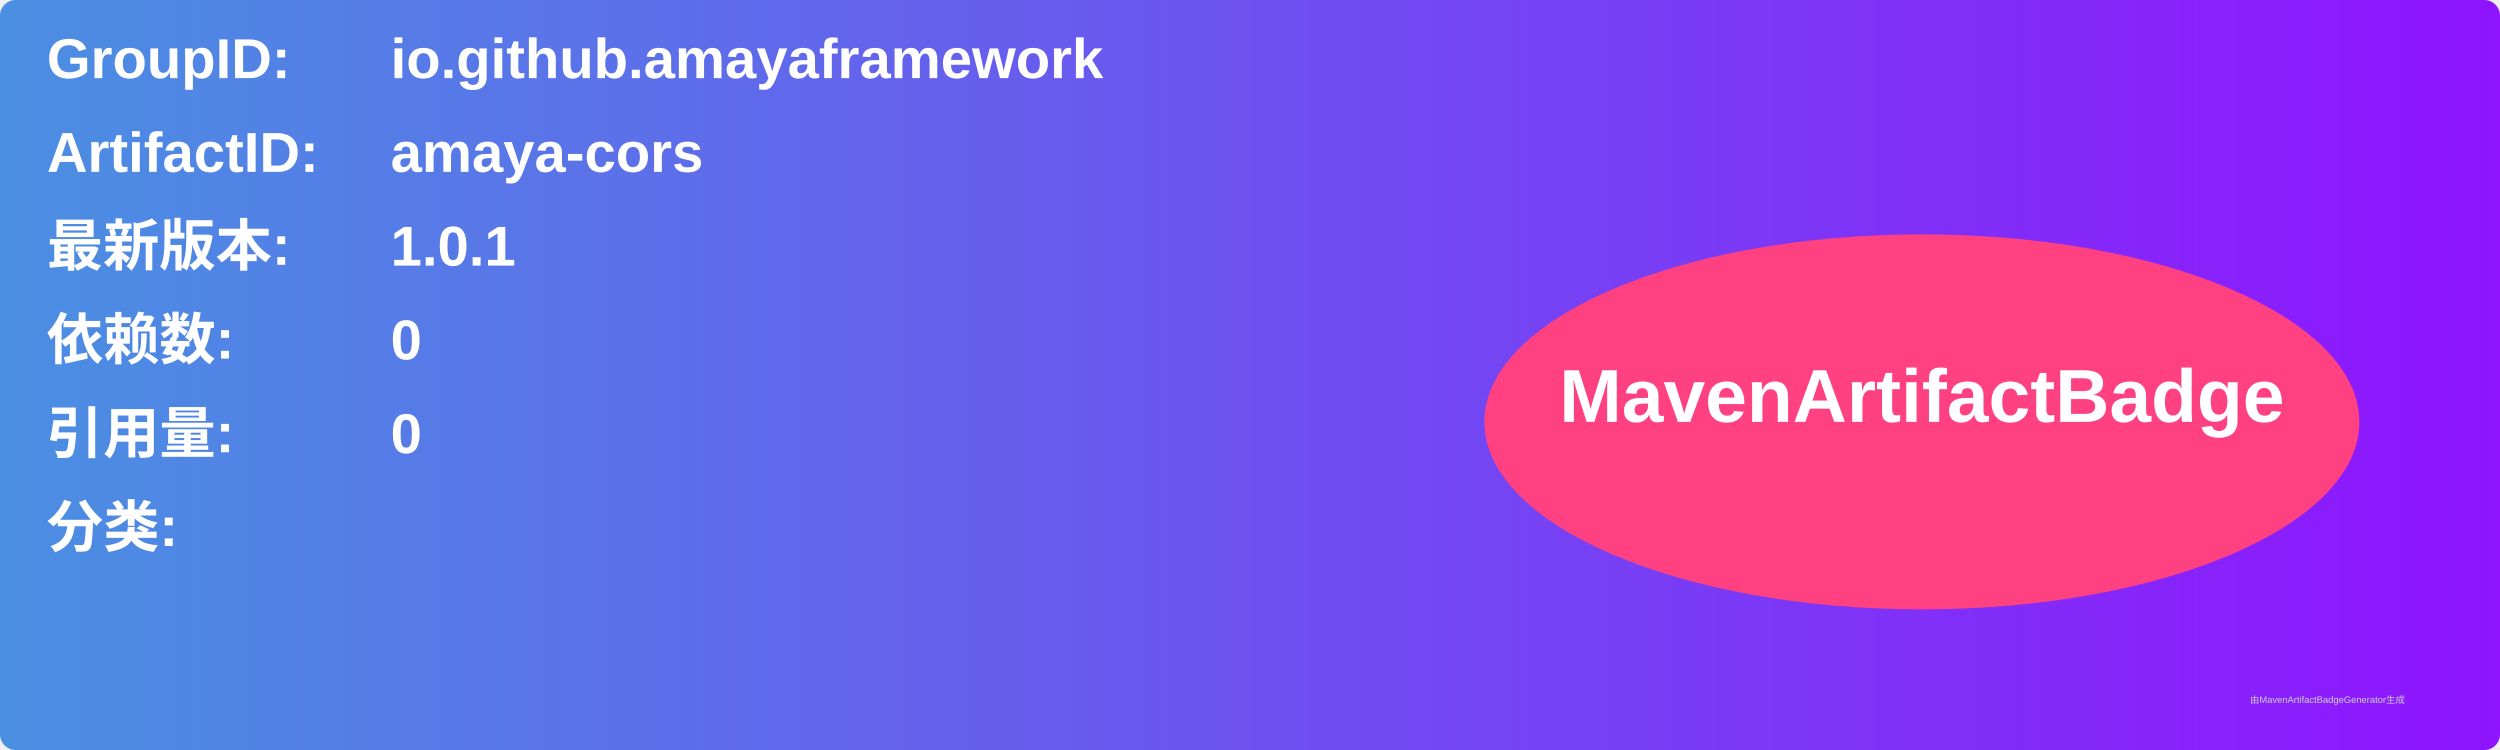
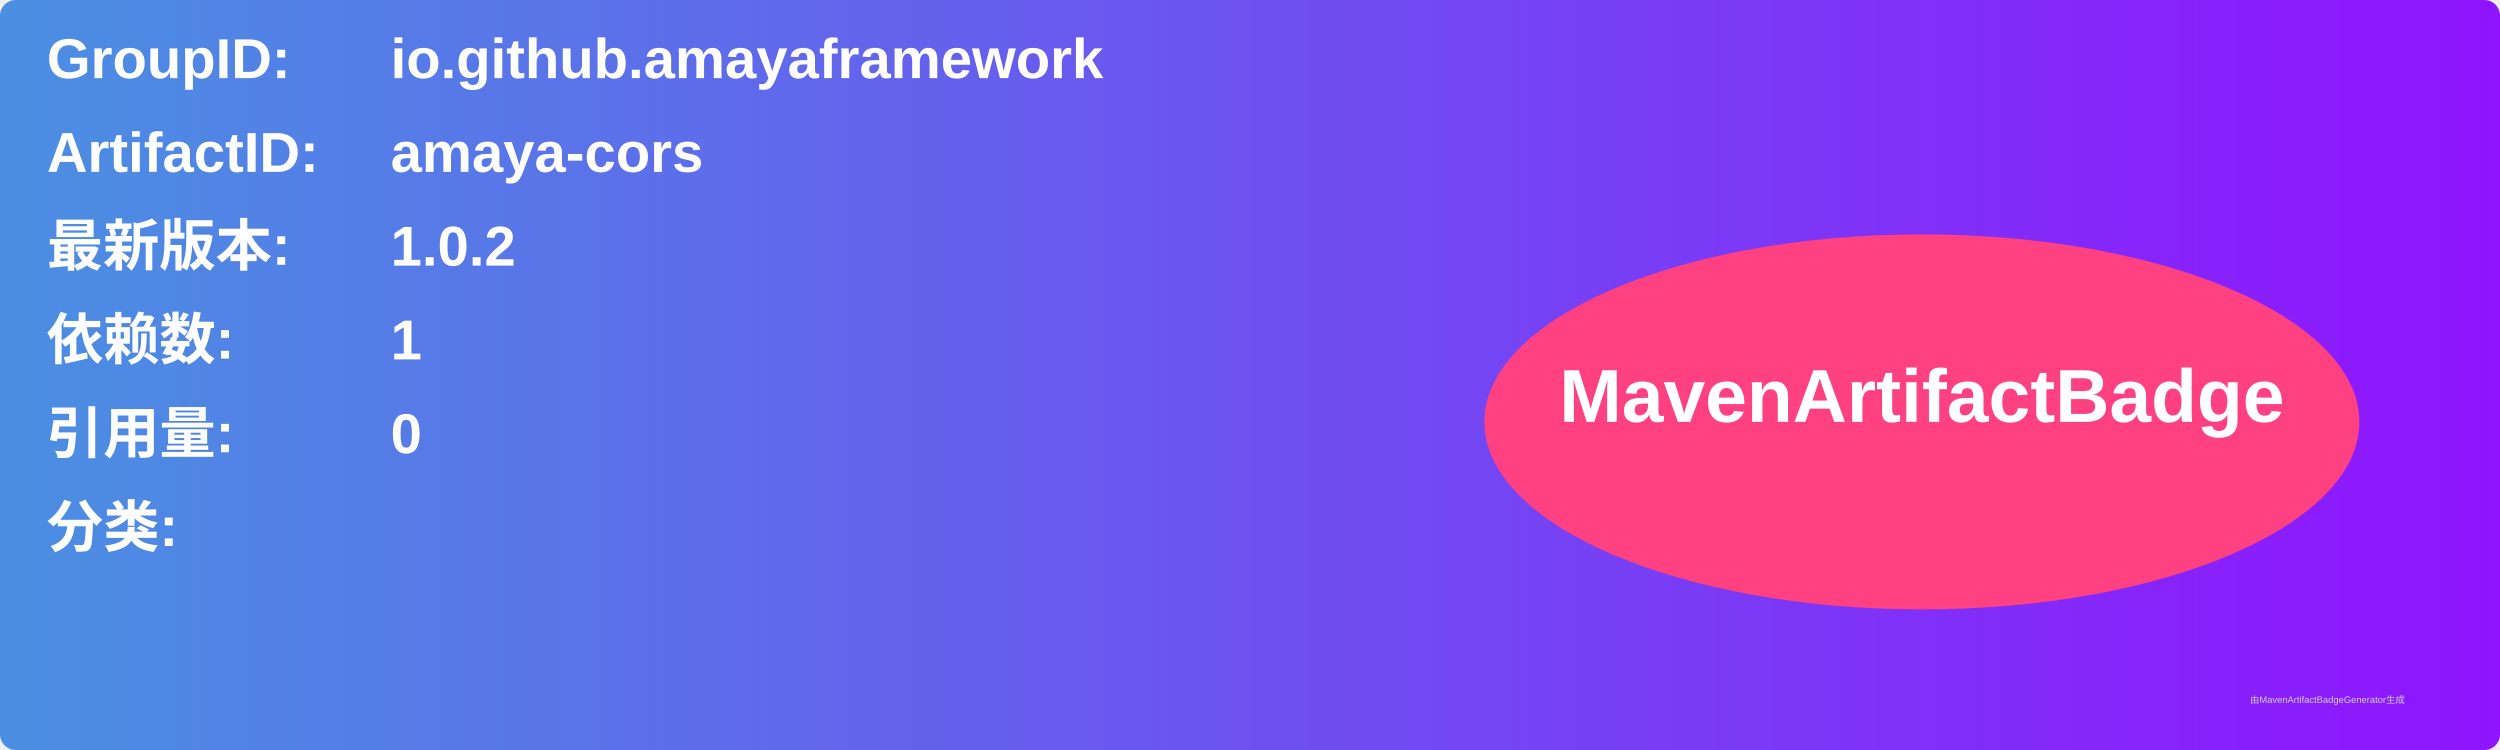
<svg xmlns="http://www.w3.org/2000/svg" width="800" height="240" viewBox="0 0 800 240">
  <linearGradient id="grad" x1="0%" y1="0%" x2="100%" y2="0%">
    <stop offset="0%" stop-color="#4a90e2" />
    <stop offset="100%" stop-color="#9013fe" />
  </linearGradient>
  <rect width="100%" height="100%" rx="5" ry="5" fill="url(#grad)" />
  <g transform="translate(15, 15)">
    <text x="0" y="10" font-family="Arial" font-size="18" fill="white" font-weight="bold" width="260">GroupID:</text>
    <text x="110" y="10" font-family="Arial" font-size="18" fill="white" font-weight="bold" width="460">io.github.amayaframework</text>
    <text x="0" y="40" font-family="Arial" font-size="18" fill="white" font-weight="bold" width="260">ArtifactID:</text>
    <text x="110" y="40" font-family="Arial" font-size="18" fill="white" font-weight="bold" width="460">amaya-cors</text>
    <text x="0" y="70" font-family="Arial" font-size="18" fill="white" font-weight="bold">最新版本:</text>
    <text x="110" y="70" font-family="Arial" font-size="18" fill="white" font-weight="bold">
-       <tspan font-weight="bold">1.0.1</tspan>
+       <tspan font-weight="bold">1.0.2</tspan>
    </text>
    <text x="0" y="100" font-family="Arial" font-size="18" fill="white" font-weight="bold">依赖数: </text>
    <text x="110" y="100" font-family="Arial" font-size="18" fill="white">
-       <tspan font-weight="bold">0</tspan>
+       <tspan font-weight="bold">1</tspan>
    </text>
    <text x="0" y="130" font-family="Arial" font-size="18" fill="white" font-weight="bold">引用量: </text>
    <text x="110" y="130" font-family="Arial" font-size="18" fill="white">
      <tspan font-weight="bold">0</tspan>
    </text>
    <text x="0" y="160" font-family="Arial" font-size="18" fill="white" font-weight="bold">分类:</text>
    <text x="10" y="190" font-family="Arial" font-size="10" fill="white">
      <tspan font-weight="bold" />
    </text>
    <ellipse cx="600" cy="120" rx="140" ry="60" fill="#ff4081" />
    <text x="600" y="120" text-anchor="middle" font-family="Arial" font-size="24" fill="white" font-weight="bold">MavenArtifactBadge</text>
  </g>
  <text x="720" y="225" font-family="Arial" font-size="3" fill="#d0d0d0">由MavenArtifactBadgeGenerator生成</text>
</svg>
